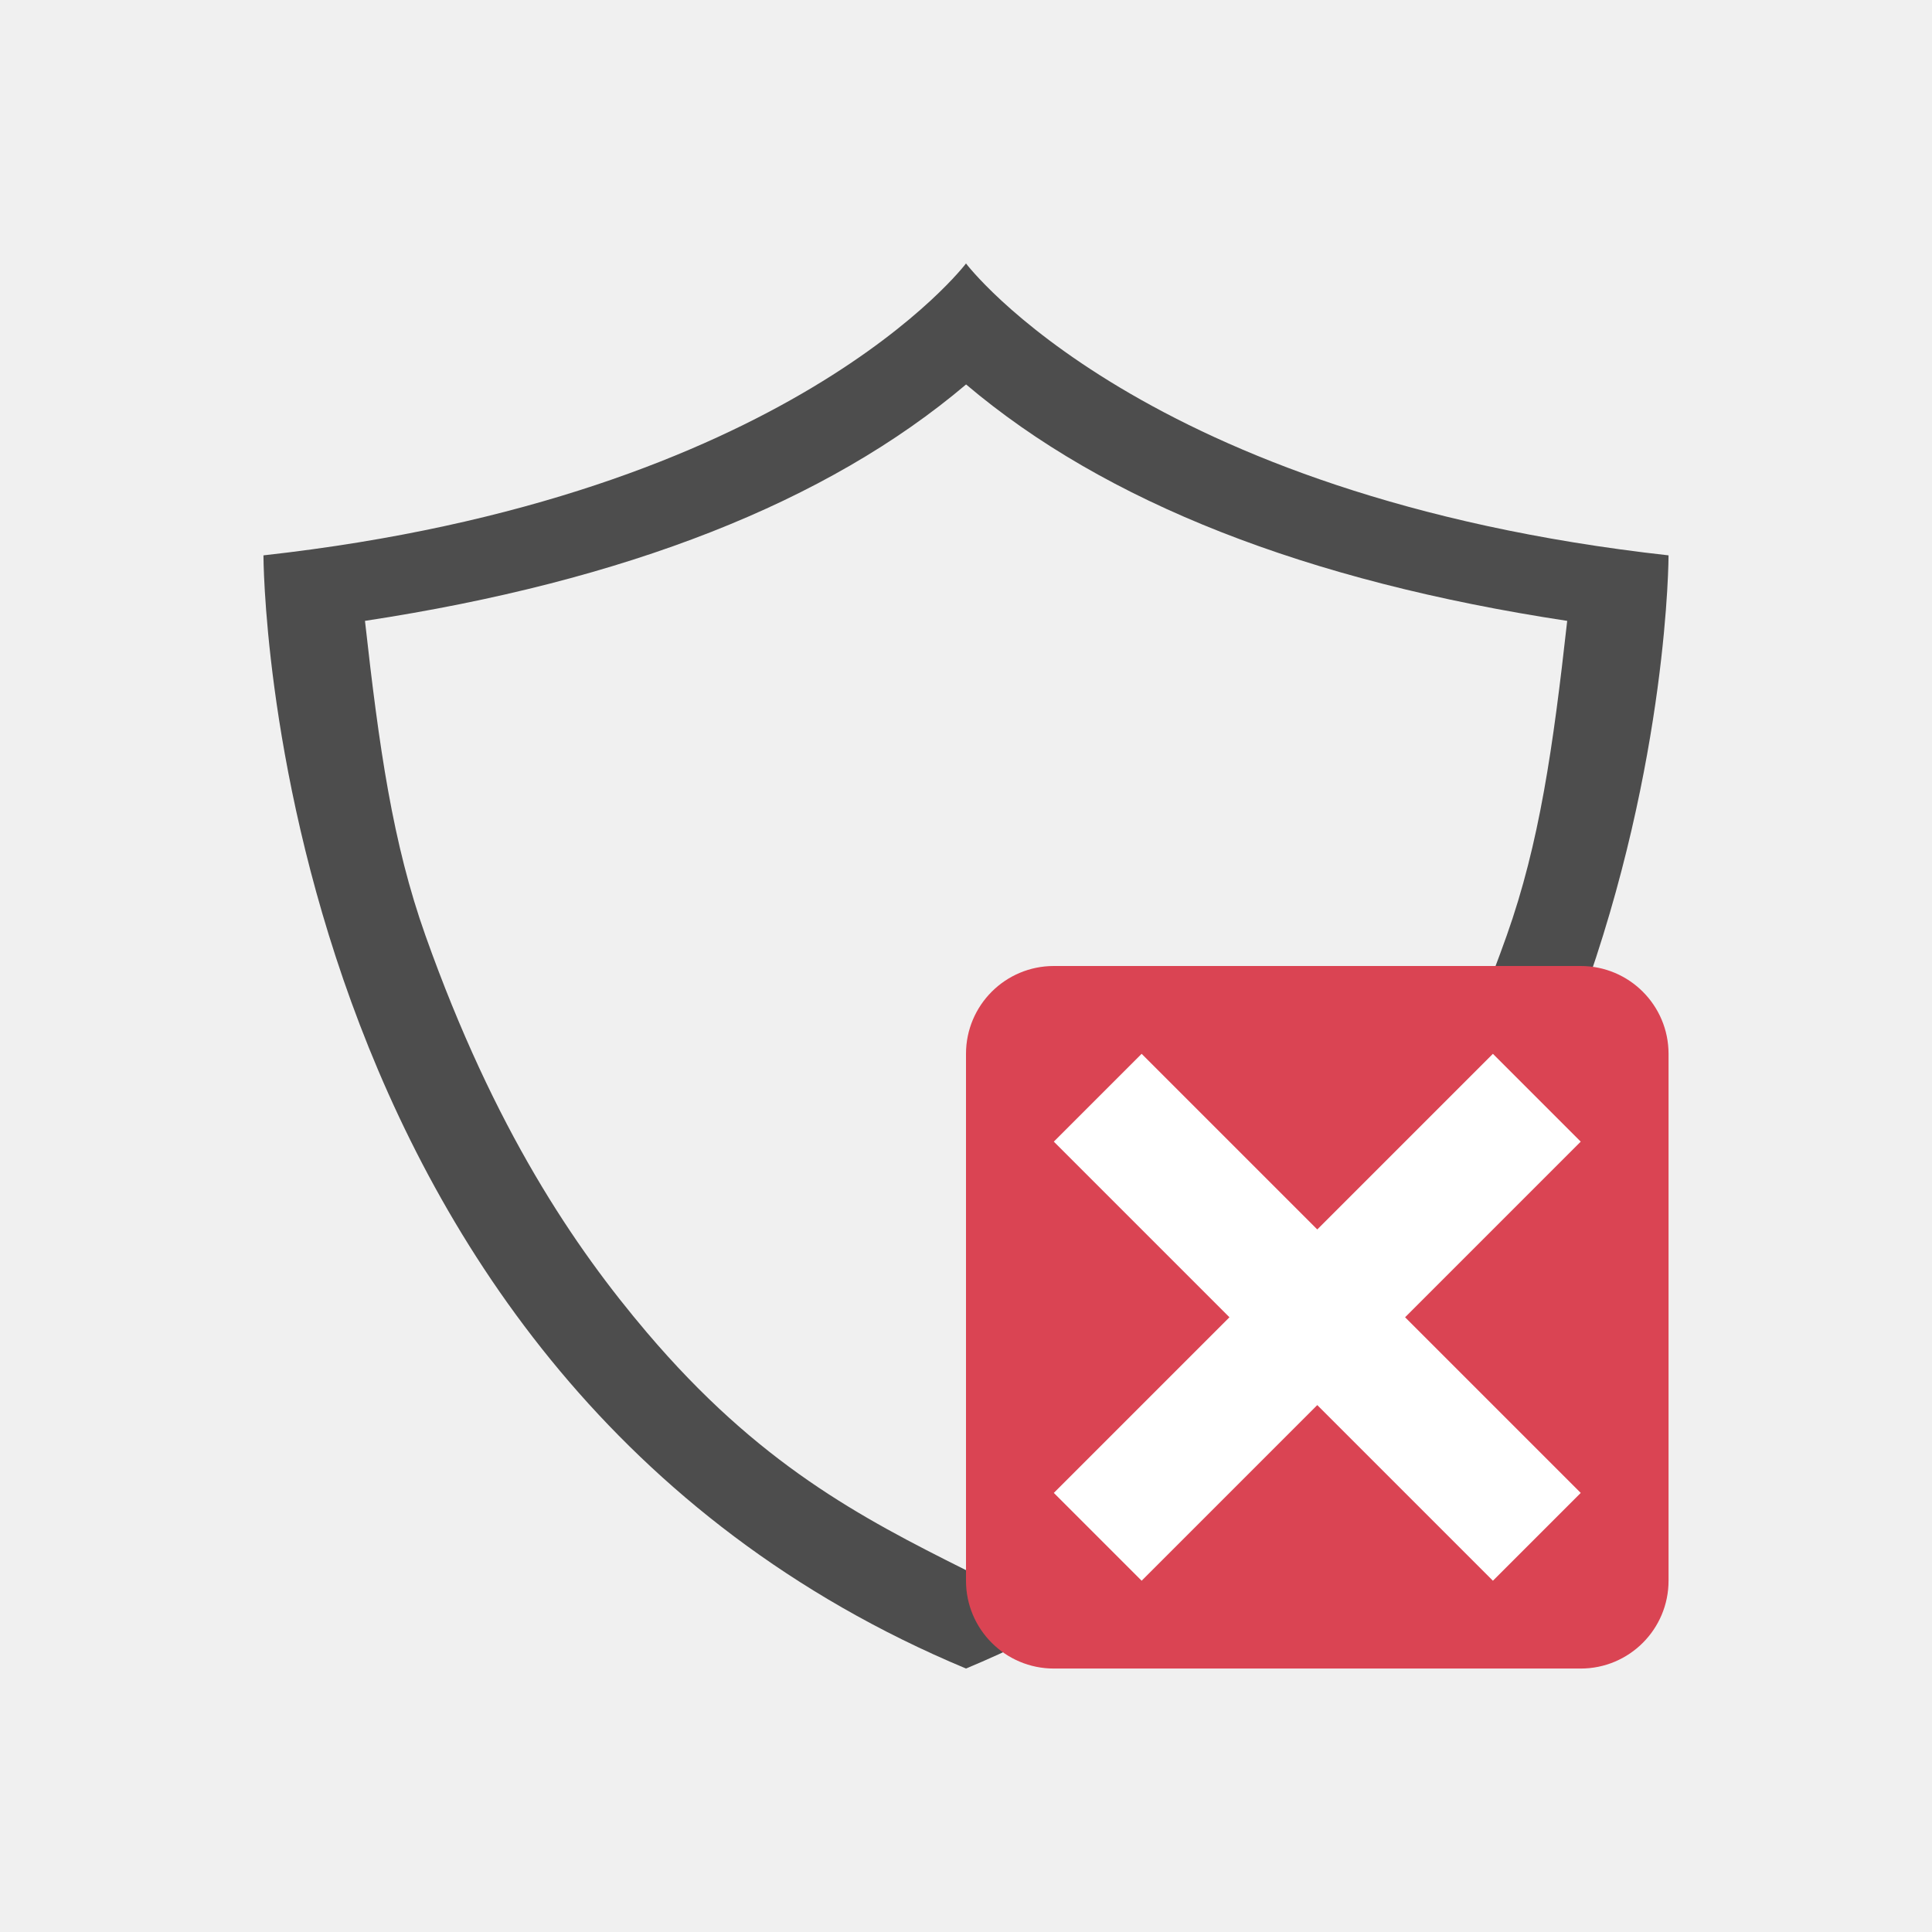
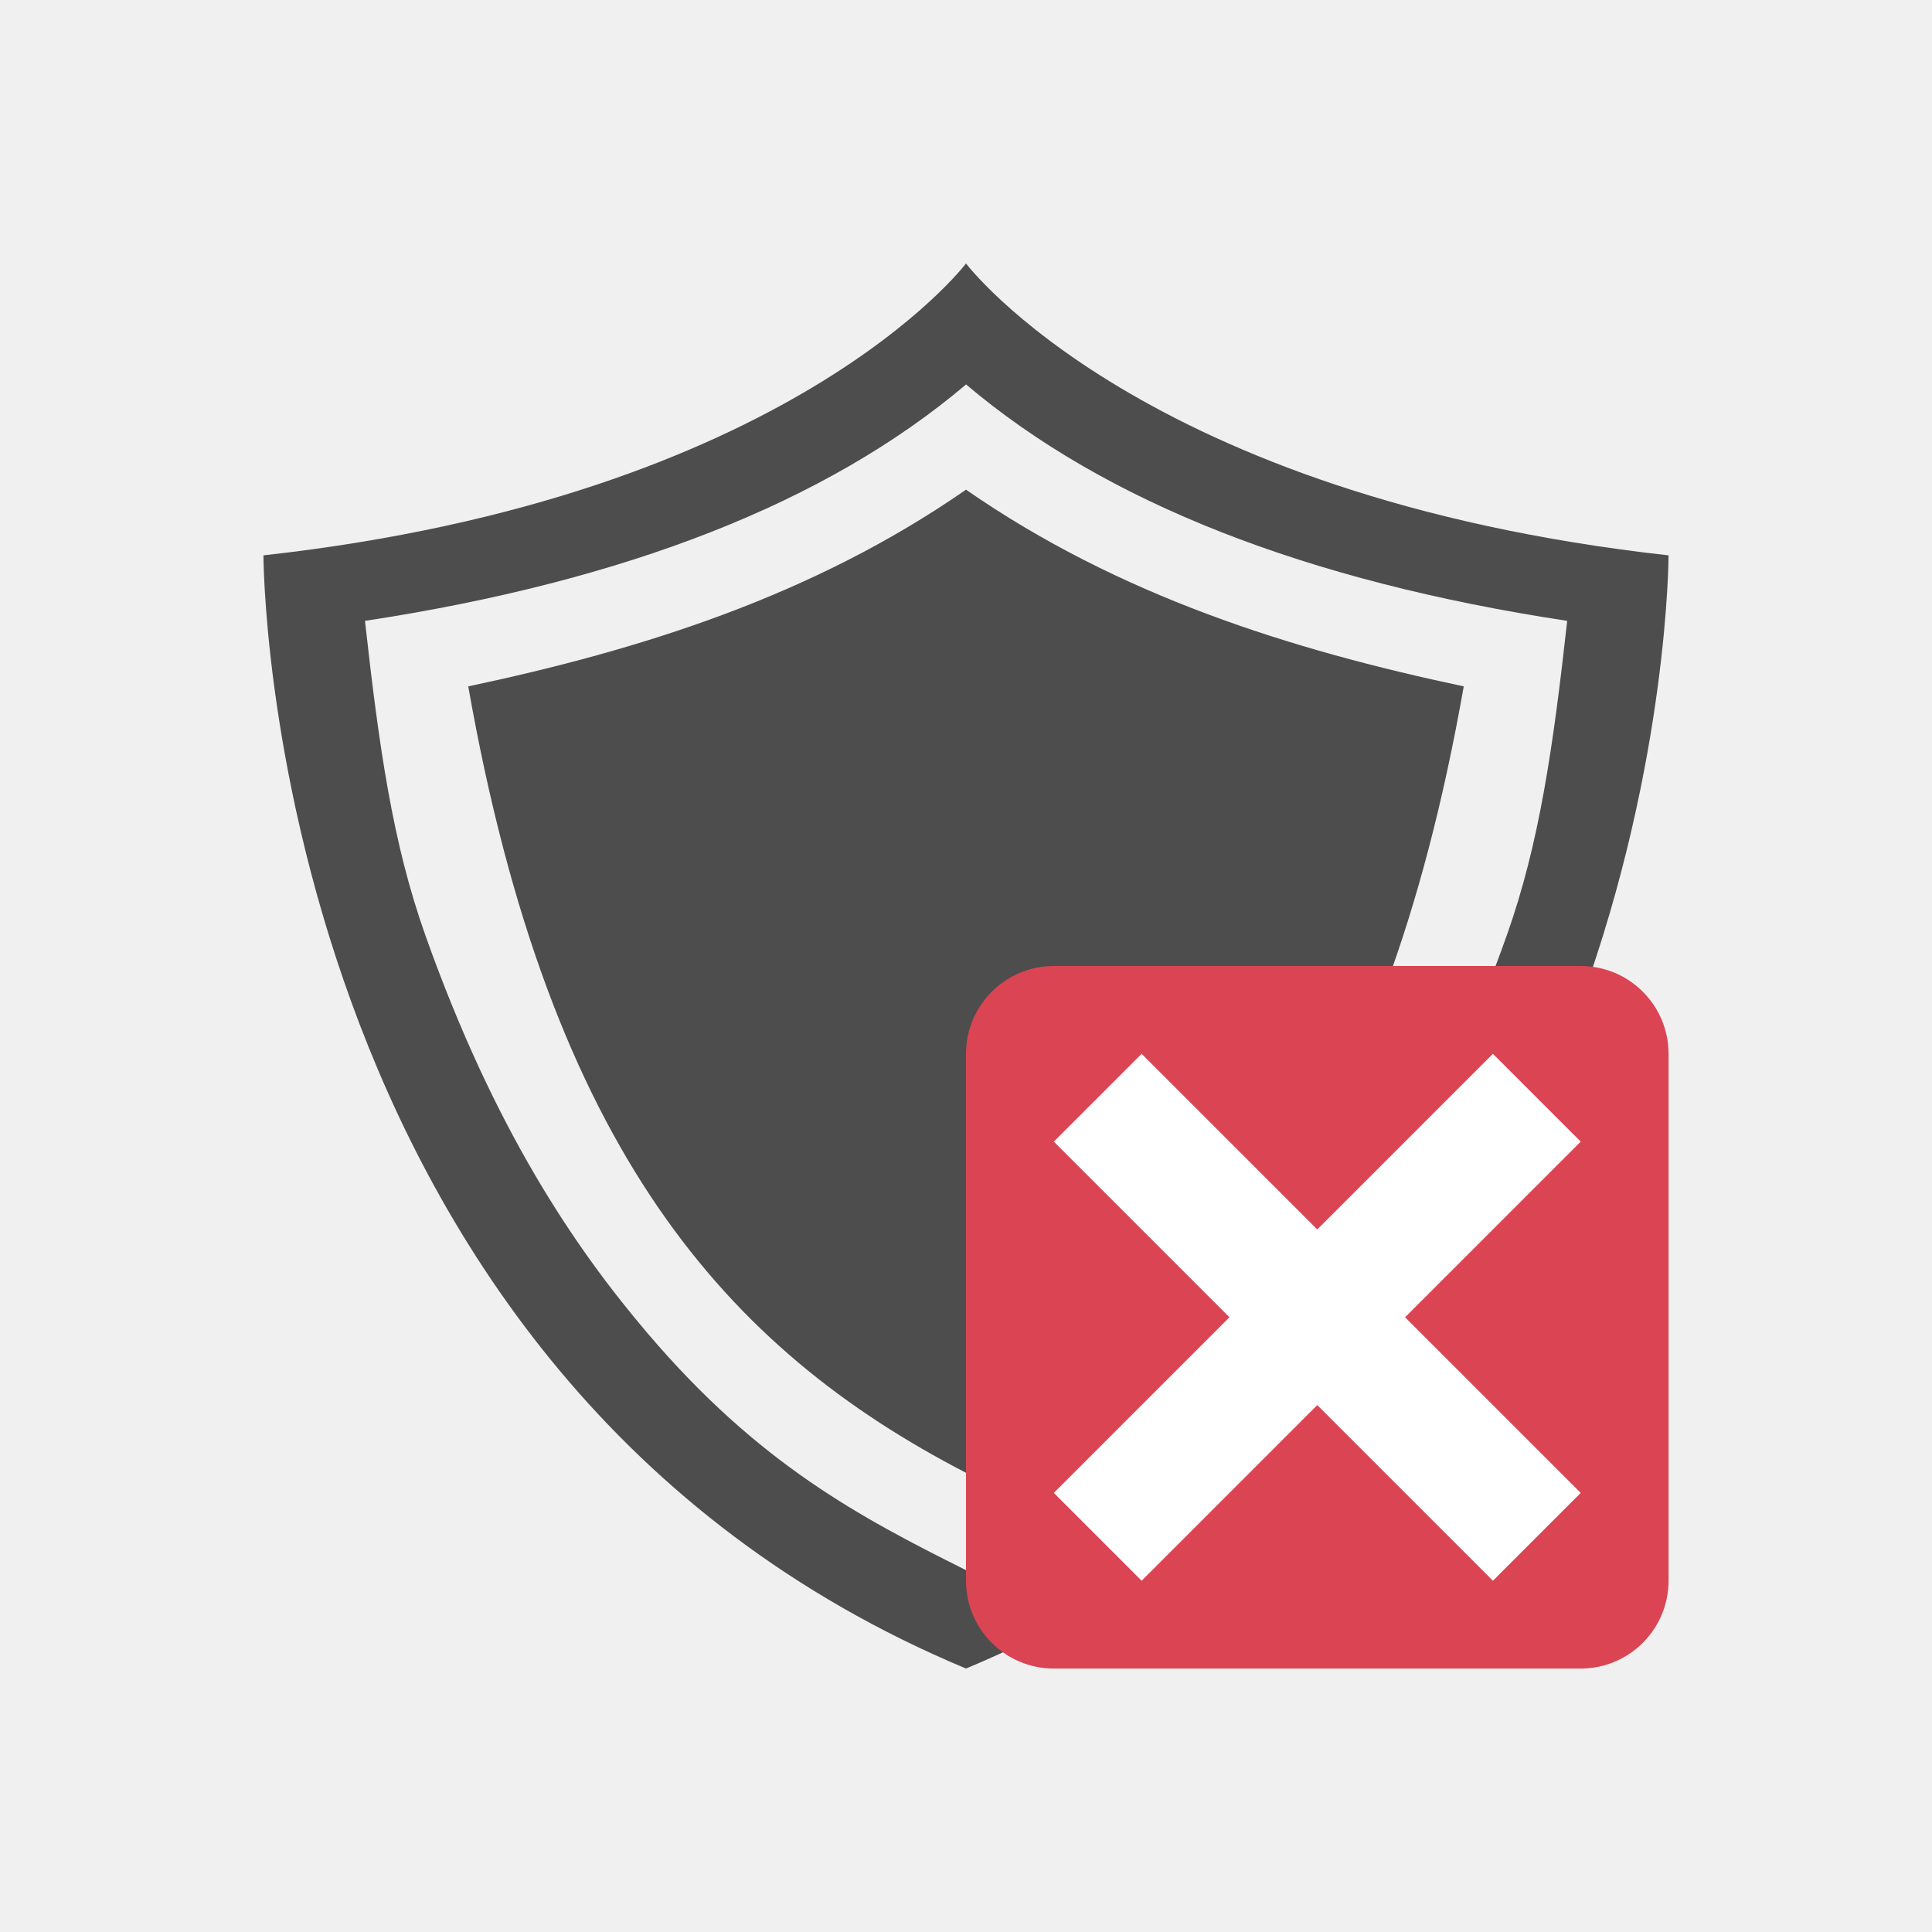
<svg xmlns="http://www.w3.org/2000/svg" width="22" height="22" id="svg952" version="1.1">
  <defs id="defs954" />
  <g id="layer1" transform="translate(0,-1030.362)">
+     <path style="fill:#4d4d4d;fill-opacity:1;stroke:none" d="m 11,1035.938 c -1.743,1.21 -3.702,1.823 -5.668,2.24 0.931,5.282 2.936,7.541 5.668,8.955 2.732,-1.414 4.737,-3.673 5.668,-8.955 -1.966,-0.417 -3.924,-1.03 -5.668,-2.24 z" id="path4943-9-4-1-2" />
    <path style="fill:#4d4d4d;fill-opacity:1;stroke:none" d="m 11,1033.362 c 0,0 -2,2.658 -8,3.324 0,0 0,9.334 8,12.676 8,-3.342 8,-12.676 8,-12.676 -6,-0.667 -8,-3.324 -8,-3.324 z m 0,1.377 c 1.587,1.345 3.877,2.242 6.846,2.693 -0.161,1.445 -0.316,2.533 -0.689,3.584 -0.785,2.209 -1.7,3.553 -2.521,4.519 -1.272,1.498 -2.428,2.104 -3.635,2.707 -1.207,-0.603 -2.363,-1.209 -3.635,-2.707 -0.821,-0.967 -1.736,-2.31 -2.521,-4.519 -0.374,-1.051 -0.528,-2.139 -0.689,-3.584 2.969,-0.452 5.259,-1.349 6.846,-2.693 z" id="path4943-7-0" />
    <g transform="translate(4,4)" id="layer1-2">
      <rect ry="1" y="1037.362" x="7" height="8" width="8" id="rect4153-8" style="opacity:1;fill:#da4453;fill-opacity:1;stroke:none" />
      <path transform="translate(7,1037.362)" id="path4141" d="M 2,1 1,2 3,4 1,6 2,7 4,5 6,7 7,6 5,4 7,2 6,1 4,3 2,1 Z" style="fill:#ffffff;fill-rule:evenodd;stroke:none;stroke-width:1px;stroke-linecap:butt;stroke-linejoin:miter;stroke-opacity:1" />
    </g>
  </g>
</svg>
